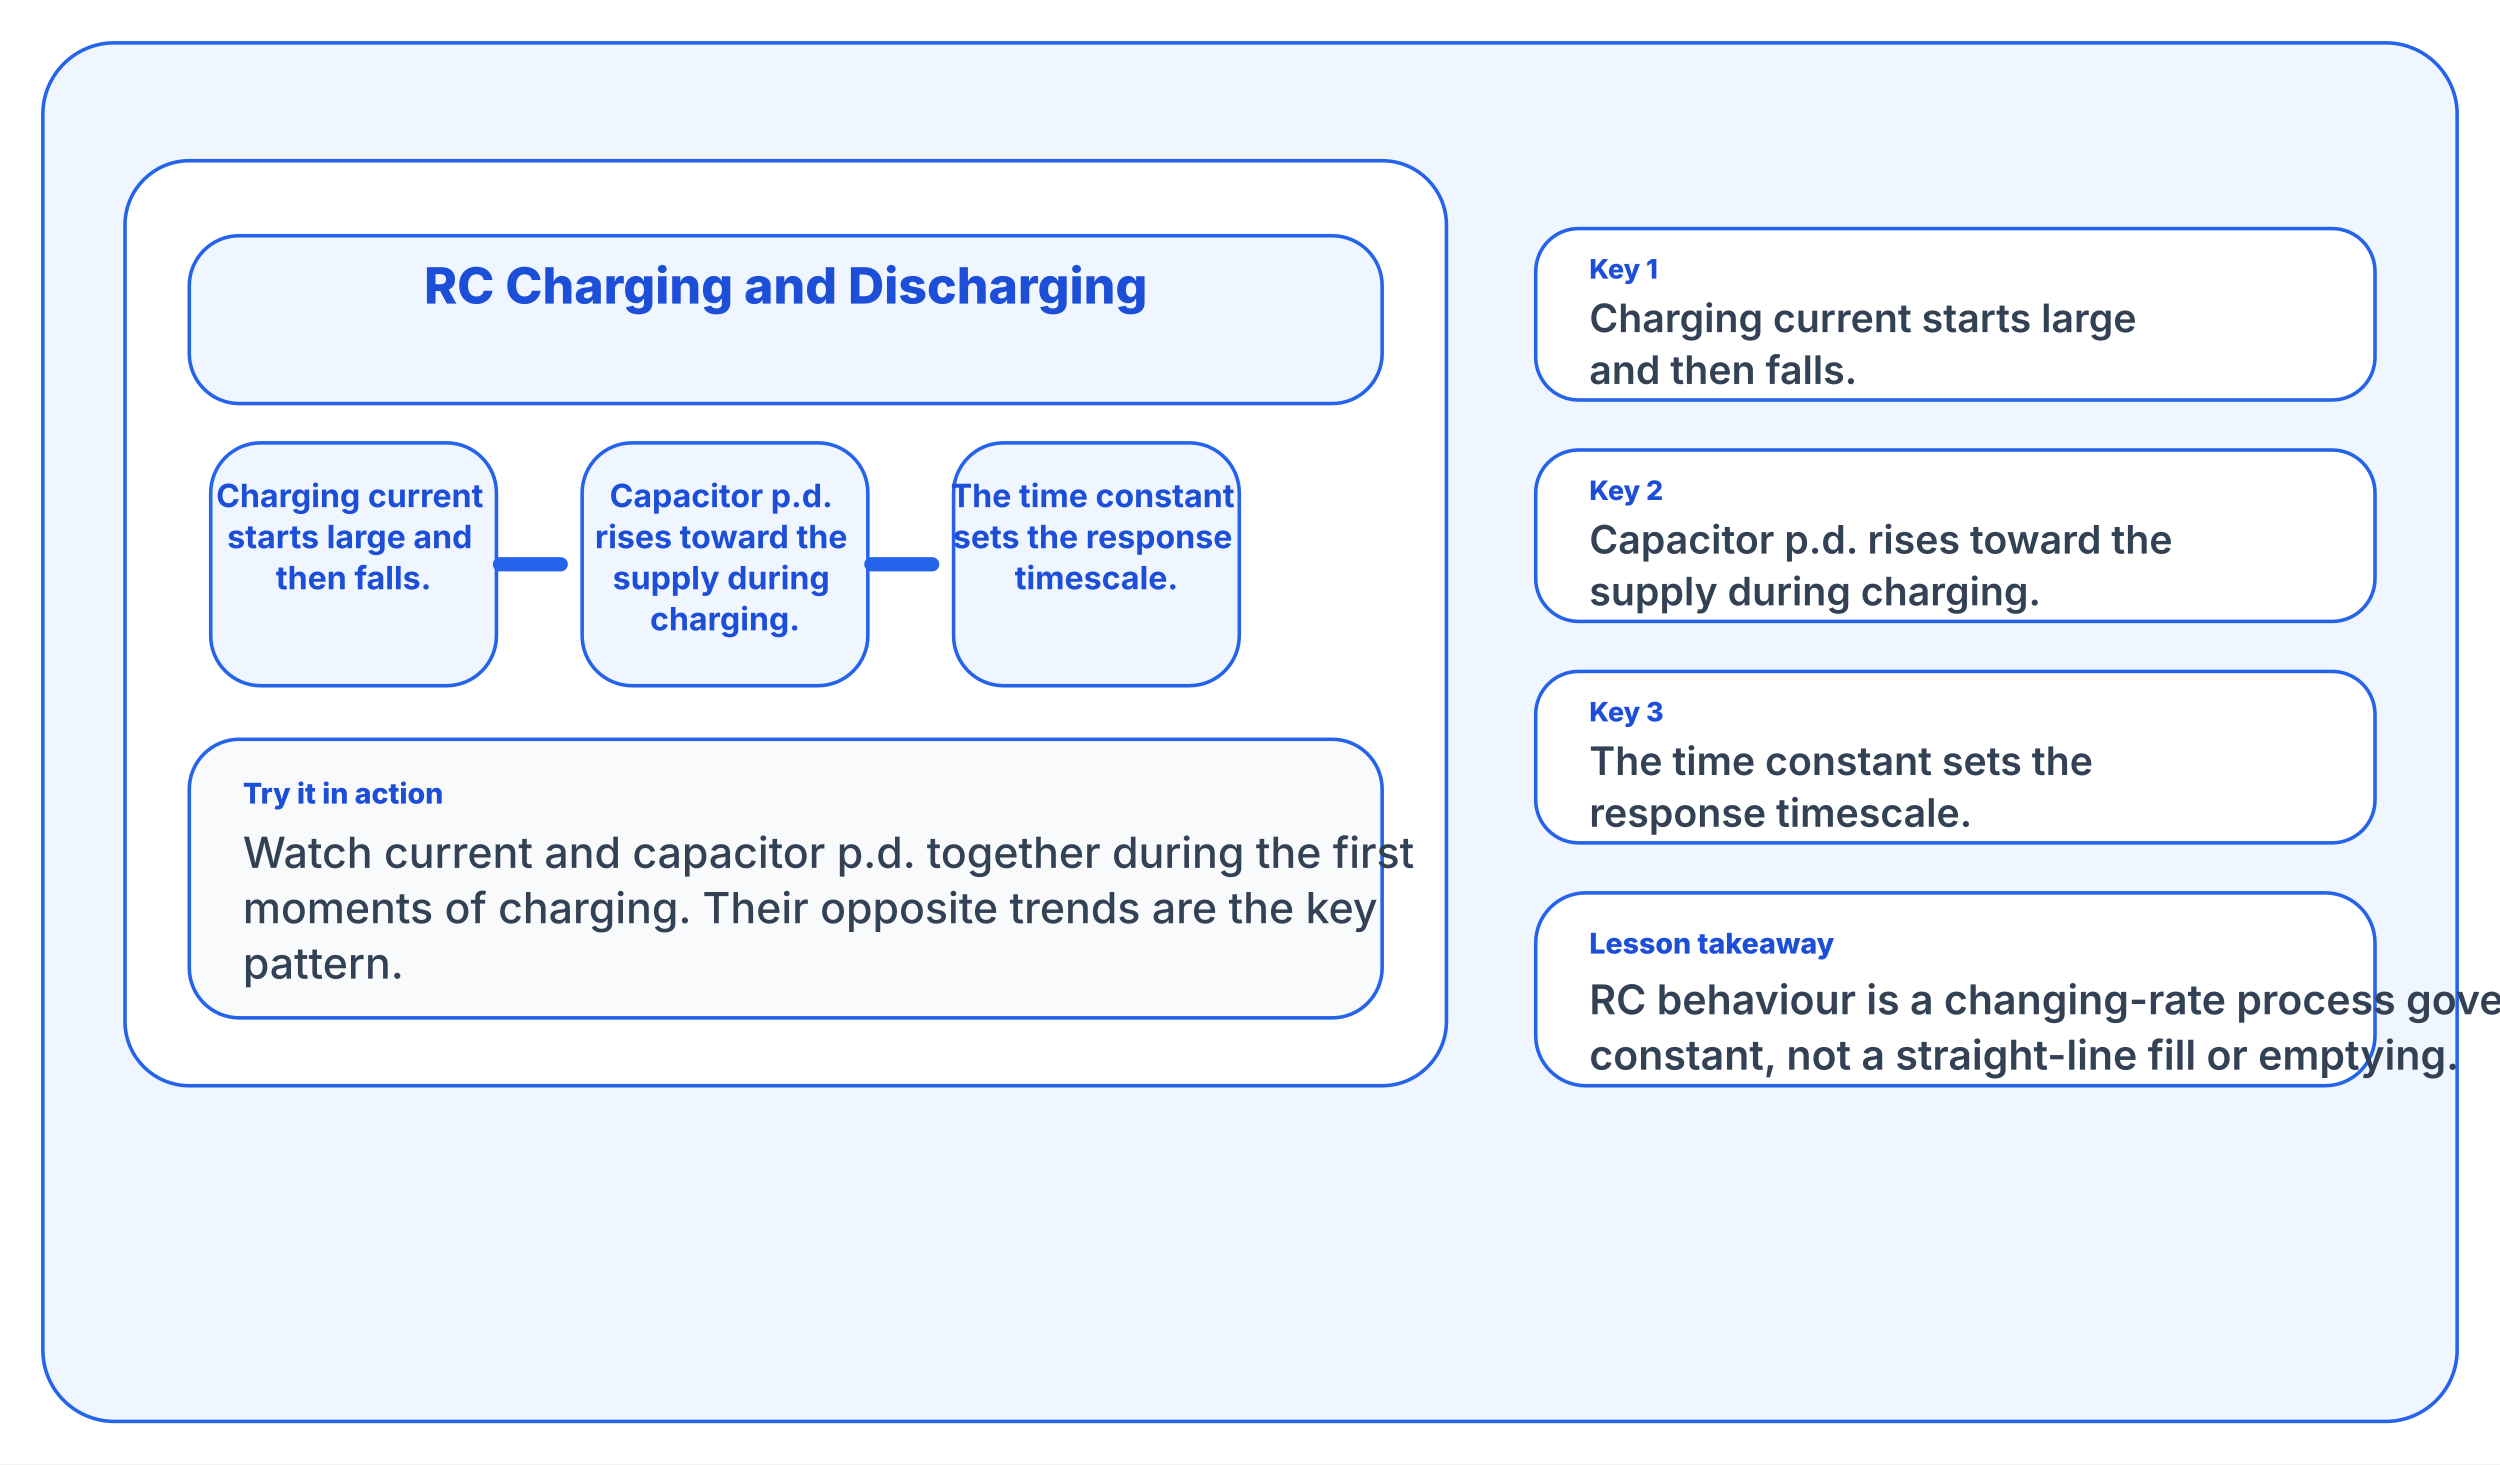
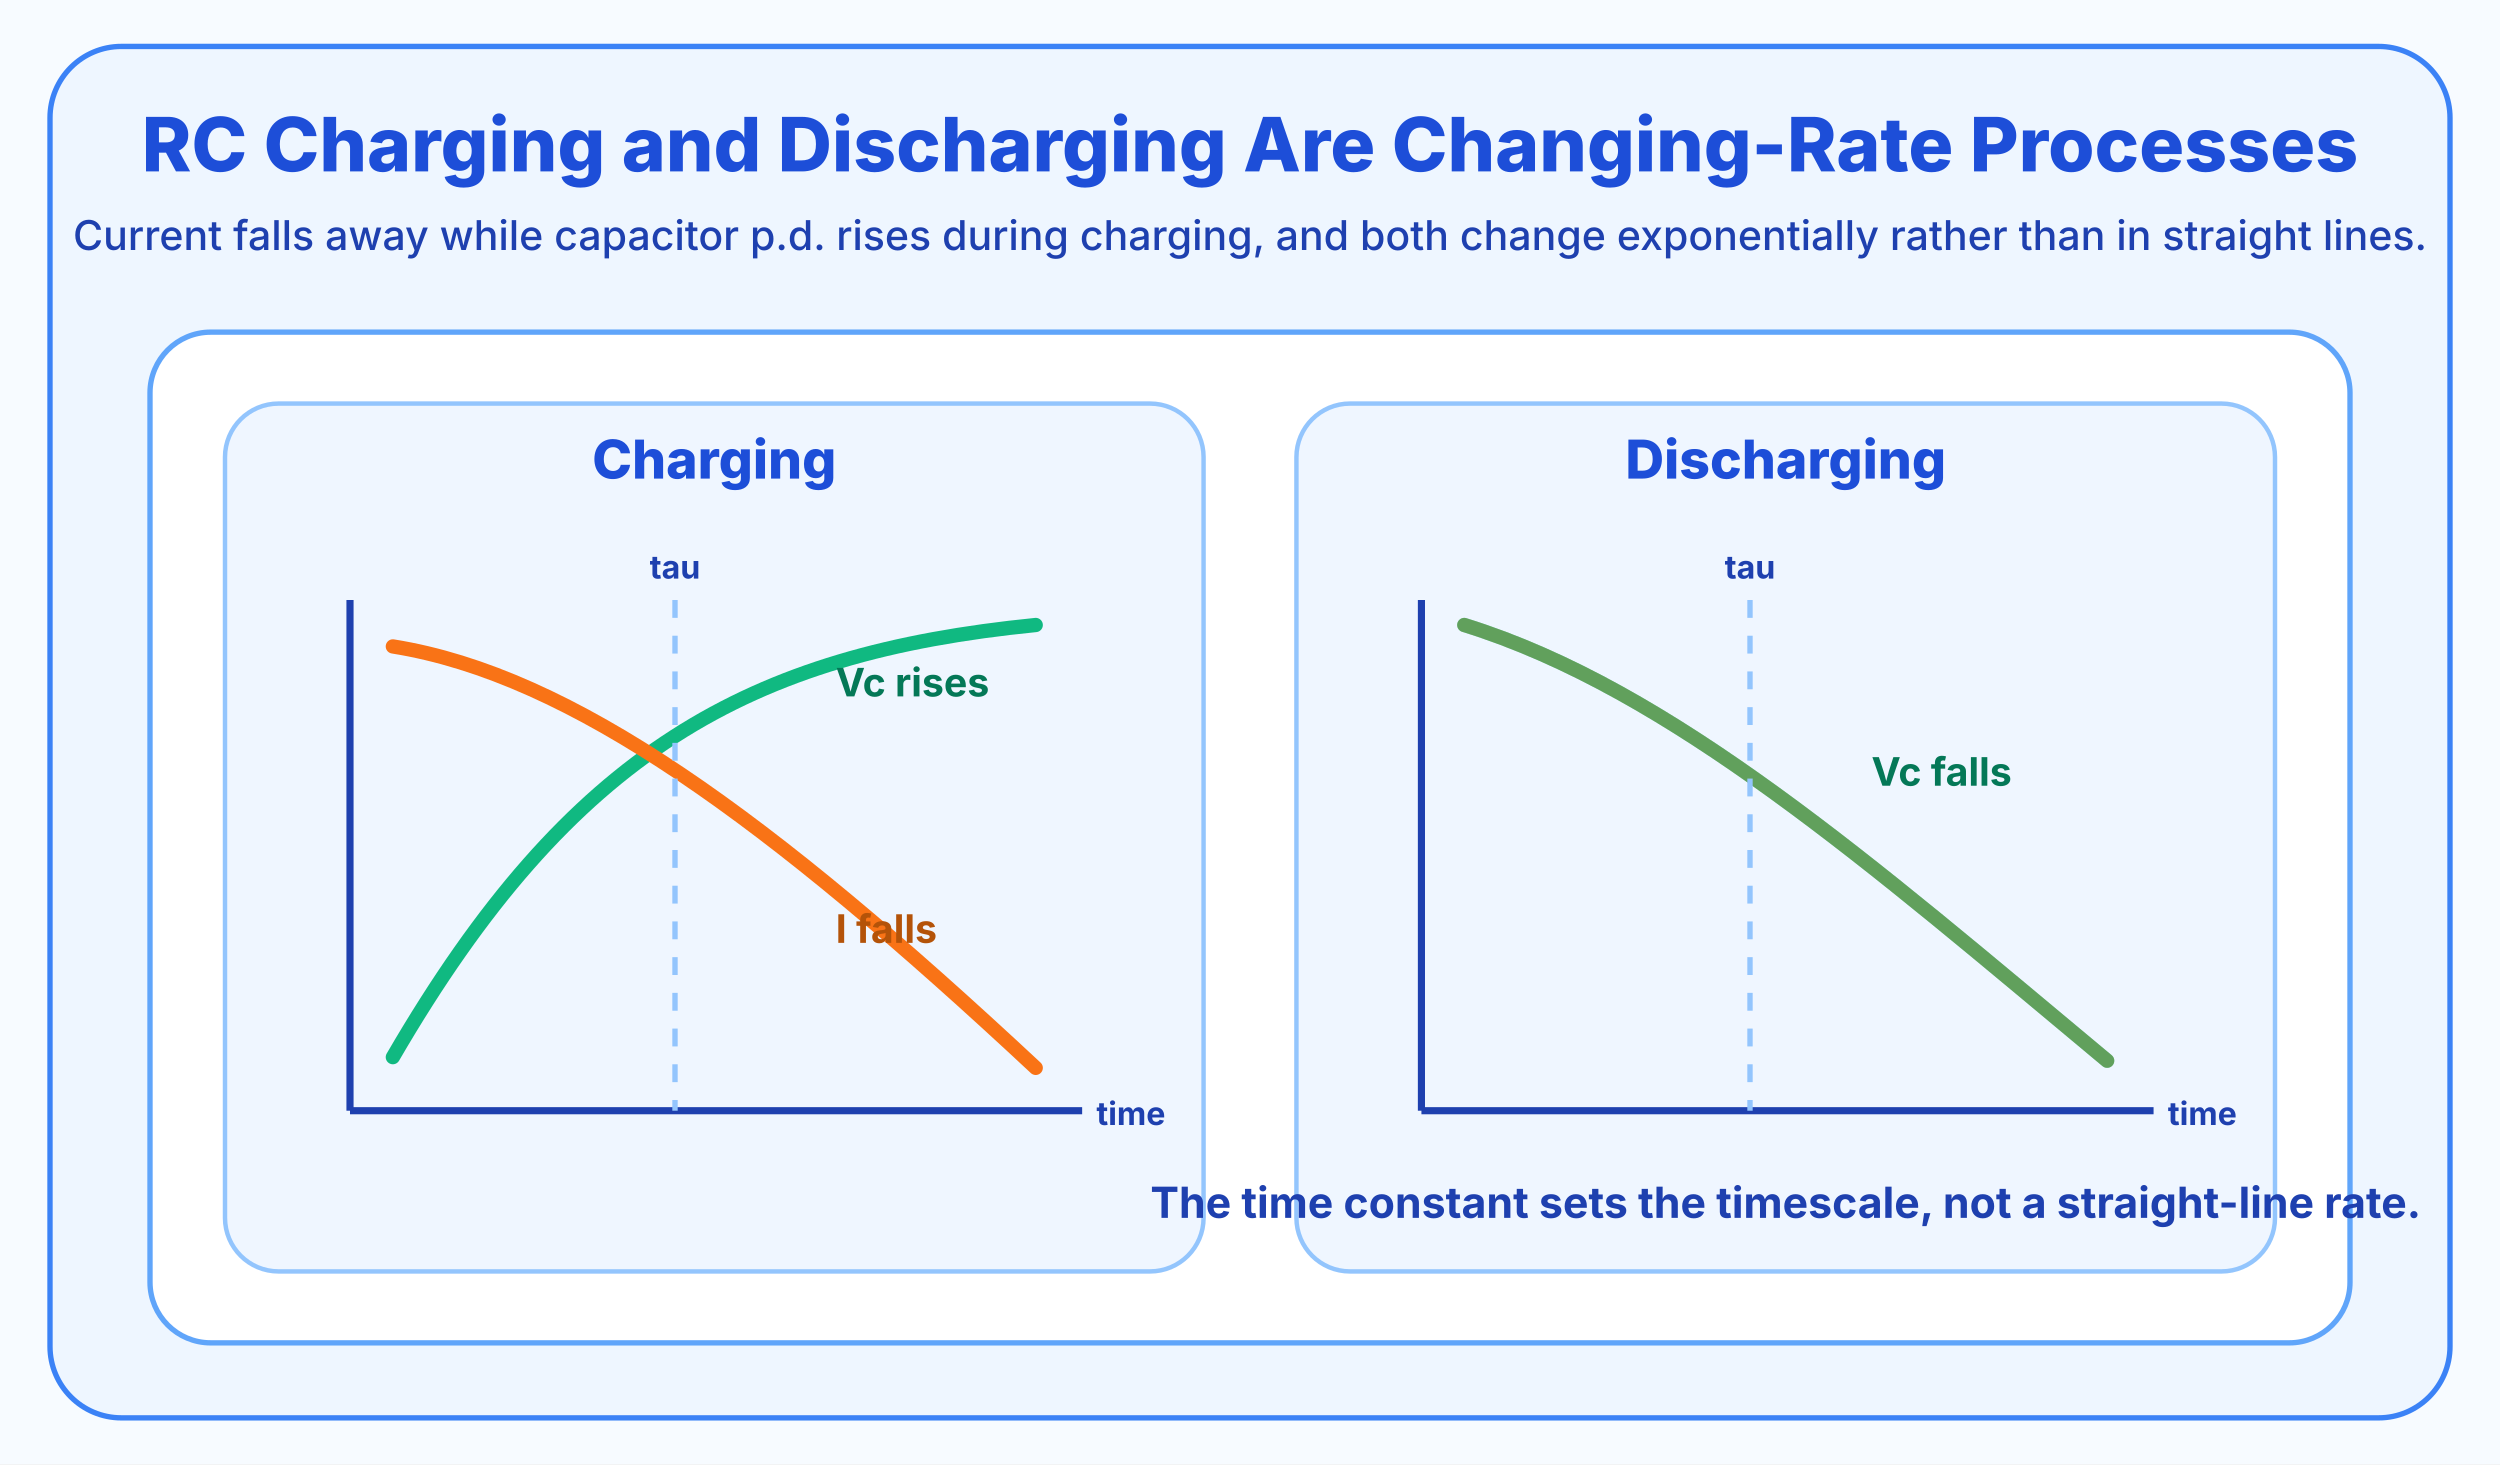
<svg xmlns="http://www.w3.org/2000/svg" width="1400" height="820" viewBox="0 0 1400 820">
-   <rect width="1400" height="820" fill="#ffffff" />
-   <rect x="24" y="24" width="1352" height="772" rx="40" fill="#eff6ff" stroke="#2563eb" stroke-width="2" />
-   <rect x="70" y="90" width="740" height="518" rx="36" fill="#ffffff" stroke="#2563eb" stroke-width="2" />
-   <rect x="106" y="132" width="668" height="94" rx="28" fill="#eff6ff" stroke="#2563eb" stroke-width="2" />
-   <text x="440" y="170" fill="#1d4ed8" font-size="28" font-family="Inter, Segoe UI, Arial, sans-serif" font-weight="800" text-anchor="middle">
-     <tspan x="440" dy="0">RC Charging and Discharging</tspan>
+   <rect width="1400" height="820" fill="#f7fbff" />
+   <rect x="28" y="26" width="1344" height="768" rx="40" fill="#eef6ff" stroke="#3b82f6" stroke-width="3" />
+   <text x="700" y="96" fill="#1d4ed8" font-size="42" font-family="Inter, Segoe UI, Arial, sans-serif" font-weight="800" text-anchor="middle">
+     RC Charging and Discharging Are Changing-Rate Processes
  </text>
-   <rect x="118" y="248" width="160" height="136" rx="28" fill="#eff6ff" stroke="#2563eb" stroke-width="2" />
-   <text x="198" y="284" fill="#1d4ed8" font-size="18" font-family="Inter, Segoe UI, Arial, sans-serif" font-weight="700" text-anchor="middle">
-     <tspan x="198" dy="0">Charging current</tspan>
-     <tspan x="198" dy="23">starts large and</tspan>
-     <tspan x="198" dy="23">then falls.</tspan>
+   <text x="700" y="140" fill="#1e40af" font-size="23" font-family="Inter, Segoe UI, Arial, sans-serif" font-weight="500" text-anchor="middle">
+     Current falls away while capacitor p.d. rises during charging, and both change exponentially rather than in straight lines.
  </text>
-   <rect x="326" y="248" width="160" height="136" rx="28" fill="#eff6ff" stroke="#2563eb" stroke-width="2" />
-   <text x="406" y="284" fill="#1d4ed8" font-size="18" font-family="Inter, Segoe UI, Arial, sans-serif" font-weight="700" text-anchor="middle">
-     <tspan x="406" dy="0">Capacitor p.d.</tspan>
-     <tspan x="406" dy="23">rises toward the</tspan>
-     <tspan x="406" dy="23">supply during</tspan>
-     <tspan x="406" dy="23">charging.</tspan>
+   <rect x="84" y="186" width="1232" height="566" rx="34" fill="#ffffff" stroke="#60a5fa" stroke-width="3" />
+   <rect x="126" y="226" width="548" height="486" rx="30" fill="#eff6ff" stroke="#93c5fd" stroke-width="2.5" />
+   <rect x="726" y="226" width="548" height="486" rx="30" fill="#eff6ff" stroke="#93c5fd" stroke-width="2.5" />
+   <text x="400" y="268" fill="#1d4ed8" font-size="30" font-family="Inter, Segoe UI, Arial, sans-serif" font-weight="800" text-anchor="middle">
+     Charging
  </text>
-   <rect x="534" y="248" width="160" height="136" rx="28" fill="#eff6ff" stroke="#2563eb" stroke-width="2" />
-   <text x="614" y="284" fill="#1d4ed8" font-size="18" font-family="Inter, Segoe UI, Arial, sans-serif" font-weight="700" text-anchor="middle">
-     <tspan x="614" dy="0">The time constant</tspan>
-     <tspan x="614" dy="23">sets the response</tspan>
-     <tspan x="614" dy="23">timescale.</tspan>
+   <text x="1000" y="268" fill="#1d4ed8" font-size="30" font-family="Inter, Segoe UI, Arial, sans-serif" font-weight="800" text-anchor="middle">
+     Discharging
  </text>
-   <line x1="280" y1="316" x2="314" y2="316" stroke="#2563eb" stroke-width="8" stroke-linecap="round" />
-   <line x1="488" y1="316" x2="522" y2="316" stroke="#2563eb" stroke-width="8" stroke-linecap="round" />
-   <rect x="106" y="414" width="668" height="156" rx="28" fill="#f8fafc" stroke="#2563eb" stroke-width="2" />
-   <text x="136" y="450" fill="#1d4ed8" font-size="16" font-family="Inter, Segoe UI, Arial, sans-serif" font-weight="800" text-anchor="start">
-     <tspan x="136" dy="0">Try it in action</tspan>
-   </text>
-   <text x="136" y="486" fill="#334155" font-size="24" font-family="Inter, Segoe UI, Arial, sans-serif" font-weight="500" text-anchor="start">
-     <tspan x="136" dy="0">Watch current and capacitor p.d. together during the first</tspan>
-     <tspan x="136" dy="31">moments of charging. Their opposite trends are the key</tspan>
-     <tspan x="136" dy="31">pattern.</tspan>
-   </text>
-   <rect x="860" y="128" width="470" height="96" rx="24" fill="#ffffff" stroke="#2563eb" stroke-width="2" />
-   <text x="890" y="156" fill="#1d4ed8" font-size="15" font-family="Inter, Segoe UI, Arial, sans-serif" font-weight="800" text-anchor="start">
-     <tspan x="890" dy="0">Key 1</tspan>
-   </text>
-   <text x="890" y="186" fill="#334155" font-size="22" font-family="Inter, Segoe UI, Arial, sans-serif" font-weight="600" text-anchor="start">
-     <tspan x="890" dy="0">Charging current starts large</tspan>
-     <tspan x="890" dy="29">and then falls.</tspan>
-   </text>
-   <rect x="860" y="252" width="470" height="96" rx="24" fill="#ffffff" stroke="#2563eb" stroke-width="2" />
-   <text x="890" y="280" fill="#1d4ed8" font-size="15" font-family="Inter, Segoe UI, Arial, sans-serif" font-weight="800" text-anchor="start">
-     <tspan x="890" dy="0">Key 2</tspan>
-   </text>
-   <text x="890" y="310" fill="#334155" font-size="22" font-family="Inter, Segoe UI, Arial, sans-serif" font-weight="600" text-anchor="start">
-     <tspan x="890" dy="0">Capacitor p.d. rises toward the</tspan>
-     <tspan x="890" dy="29">supply during charging.</tspan>
-   </text>
-   <rect x="860" y="376" width="470" height="96" rx="24" fill="#ffffff" stroke="#2563eb" stroke-width="2" />
-   <text x="890" y="404" fill="#1d4ed8" font-size="15" font-family="Inter, Segoe UI, Arial, sans-serif" font-weight="800" text-anchor="start">
-     <tspan x="890" dy="0">Key 3</tspan>
-   </text>
-   <text x="890" y="434" fill="#334155" font-size="22" font-family="Inter, Segoe UI, Arial, sans-serif" font-weight="600" text-anchor="start">
-     <tspan x="890" dy="0">The time constant sets the</tspan>
-     <tspan x="890" dy="29">response timescale.</tspan>
-   </text>
-   <rect x="860" y="500" width="470" height="108" rx="28" fill="#ffffff" stroke="#2563eb" stroke-width="2" />
-   <text x="890" y="534" fill="#1d4ed8" font-size="16" font-family="Inter, Segoe UI, Arial, sans-serif" font-weight="800" text-anchor="start">
-     <tspan x="890" dy="0">Lesson takeaway</tspan>
-   </text>
-   <text x="890" y="568" fill="#334155" font-size="23" font-family="Inter, Segoe UI, Arial, sans-serif" font-weight="600" text-anchor="start">
-     <tspan x="890" dy="0">RC behaviour is a changing-rate process governed by the time</tspan>
-     <tspan x="890" dy="31">constant, not a straight-line fill or emptying.</tspan>
+   <line x1="196" y1="622" x2="606" y2="622" stroke="#1e40af" stroke-width="4" />
+   <line x1="196" y1="336" x2="196" y2="622" stroke="#1e40af" stroke-width="4" />
+   <text x="614" y="630" fill="#1e40af" font-size="18" font-family="Inter, Segoe UI, Arial, sans-serif" font-weight="700">time</text>
+   <path d="M220 592 C320 420, 420 366, 580 350" fill="none" stroke="#10b981" stroke-width="8" stroke-linecap="round" />
+   <path d="M220 362 C320 378, 430 458, 580 598" fill="none" stroke="#f97316" stroke-width="8" stroke-linecap="round" />
+   <line x1="378" y1="336" x2="378" y2="622" stroke="#93c5fd" stroke-width="3" stroke-dasharray="10 10" />
+   <text x="378" y="324" fill="#1e40af" font-size="18" font-family="Inter, Segoe UI, Arial, sans-serif" font-weight="700" text-anchor="middle">tau</text>
+   <text x="468" y="390" fill="#047857" font-size="22" font-family="Inter, Segoe UI, Arial, sans-serif" font-weight="700">Vc rises</text>
+   <text x="468" y="528" fill="#b45309" font-size="22" font-family="Inter, Segoe UI, Arial, sans-serif" font-weight="700">I falls</text>
+   <line x1="796" y1="622" x2="1206" y2="622" stroke="#1e40af" stroke-width="4" />
+   <line x1="796" y1="336" x2="796" y2="622" stroke="#1e40af" stroke-width="4" />
+   <text x="1214" y="630" fill="#1e40af" font-size="18" font-family="Inter, Segoe UI, Arial, sans-serif" font-weight="700">time</text>
+   <path d="M820 350 C936 386, 1048 484, 1180 594" fill="none" stroke="#10b981" stroke-width="8" stroke-linecap="round" />
+   <path d="M820 350 C936 386, 1048 484, 1180 594" fill="none" stroke="#f97316" stroke-width="8" stroke-linecap="round" opacity="0.35" />
+   <line x1="980" y1="336" x2="980" y2="622" stroke="#93c5fd" stroke-width="3" stroke-dasharray="10 10" />
+   <text x="980" y="324" fill="#1e40af" font-size="18" font-family="Inter, Segoe UI, Arial, sans-serif" font-weight="700" text-anchor="middle">tau</text>
+   <text x="1048" y="440" fill="#047857" font-size="22" font-family="Inter, Segoe UI, Arial, sans-serif" font-weight="700">Vc falls</text>
+   <text x="1000" y="682" fill="#1e40af" font-size="24" font-family="Inter, Segoe UI, Arial, sans-serif" font-weight="700" text-anchor="middle">
+     The time constant sets the timescale, not a straight-line rate.
  </text>
</svg>
